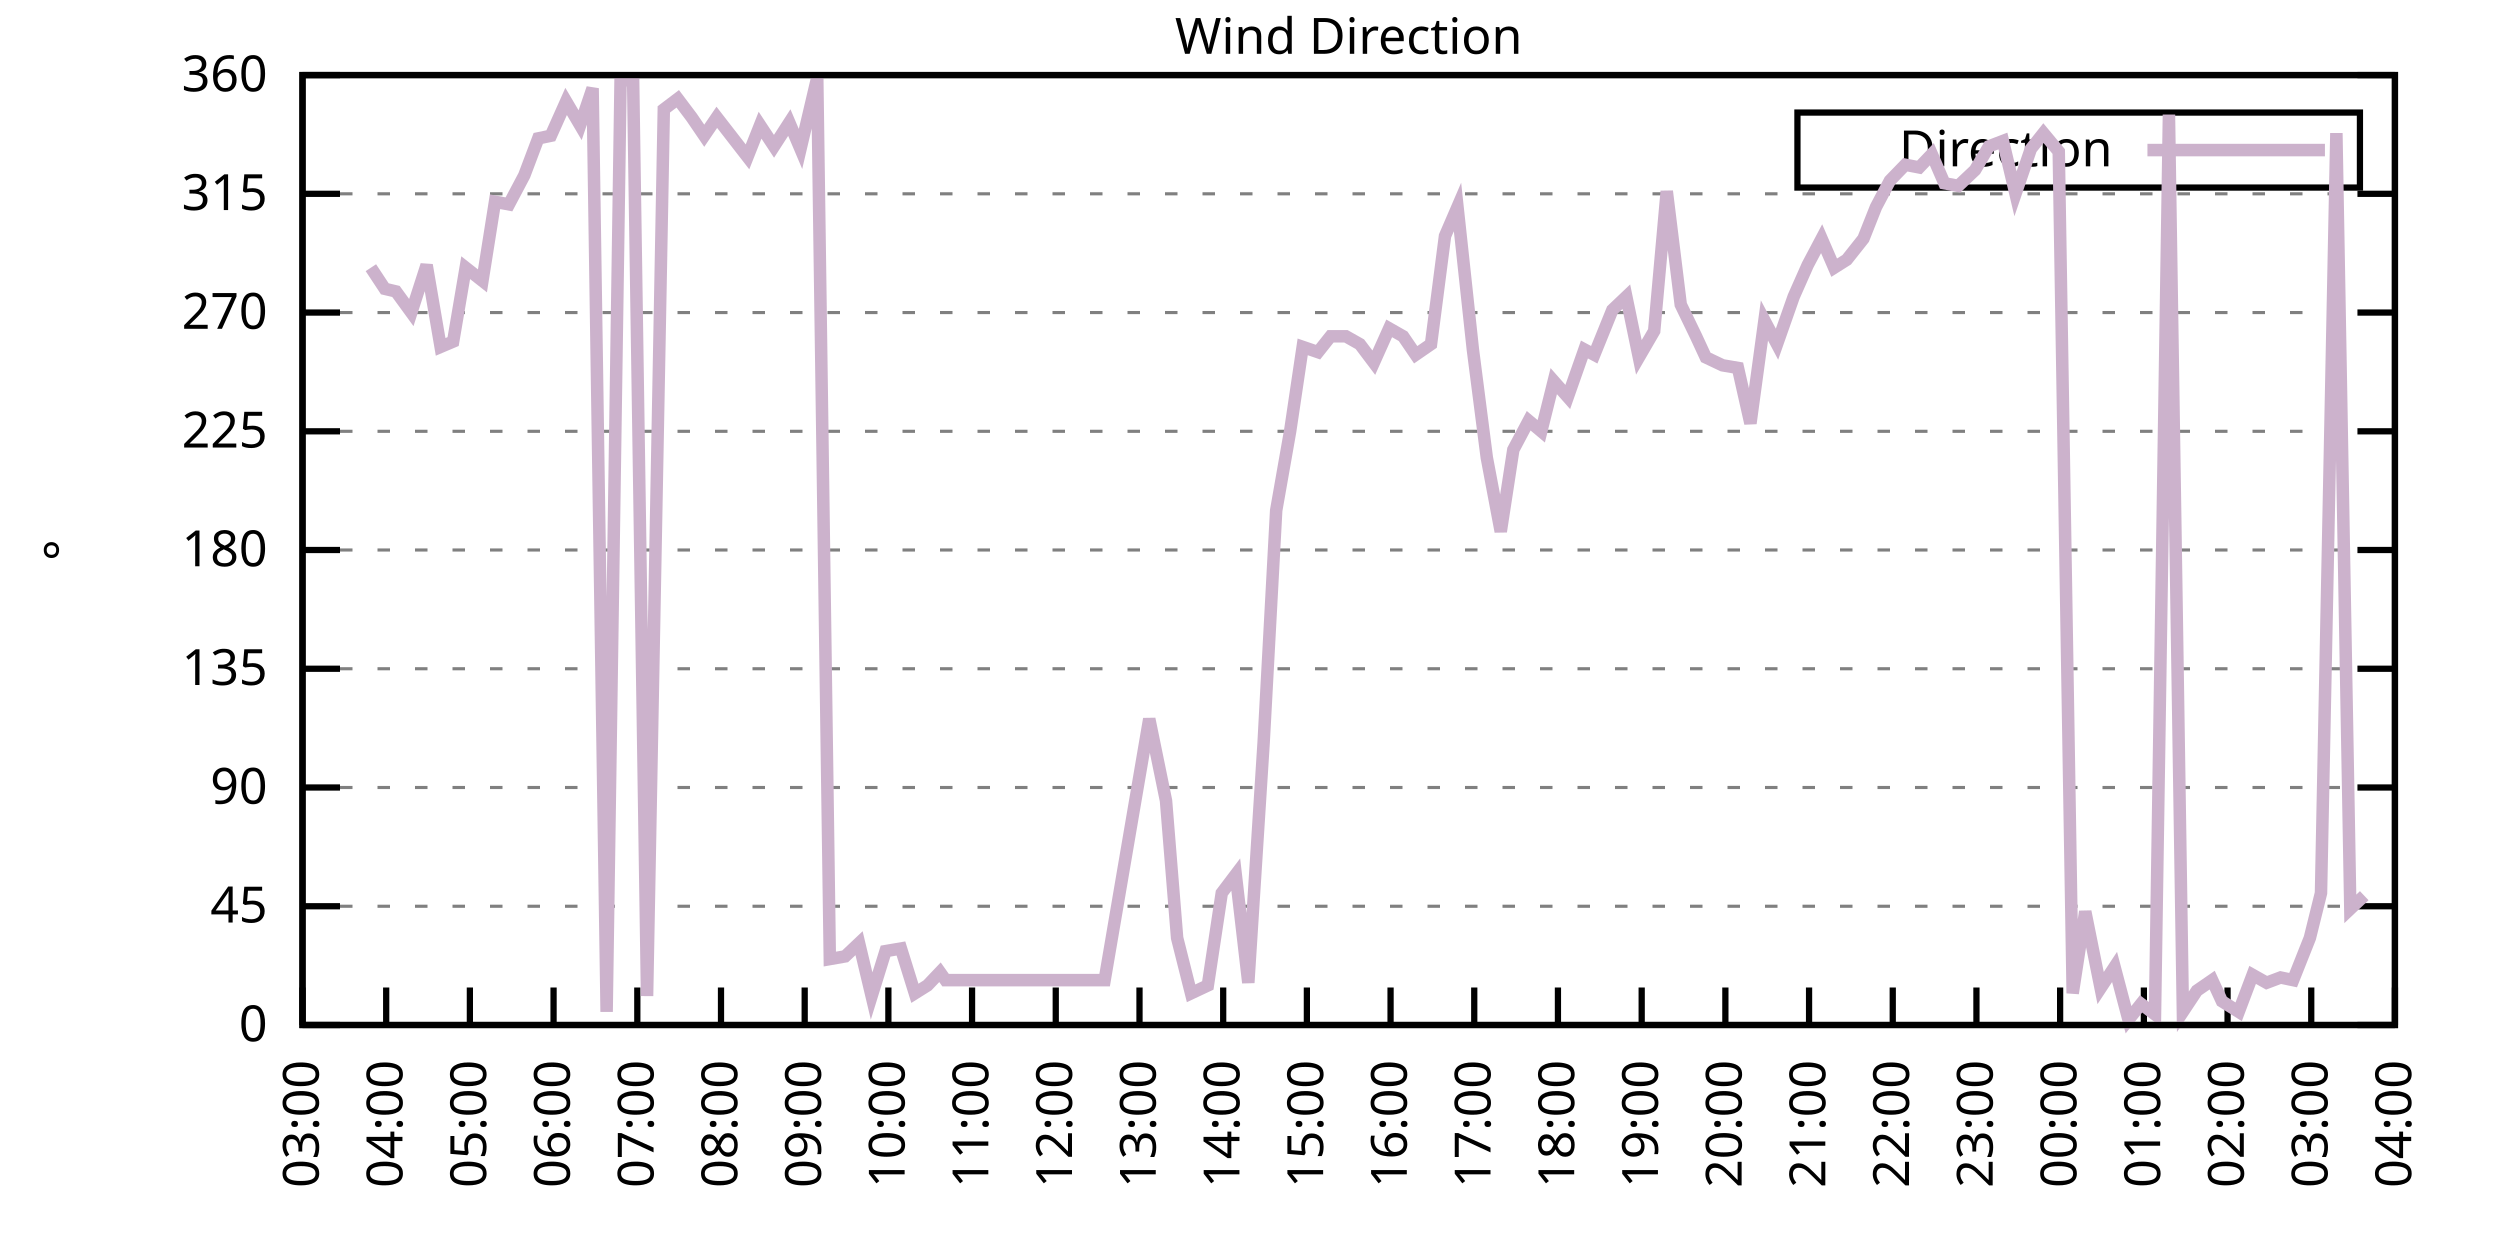
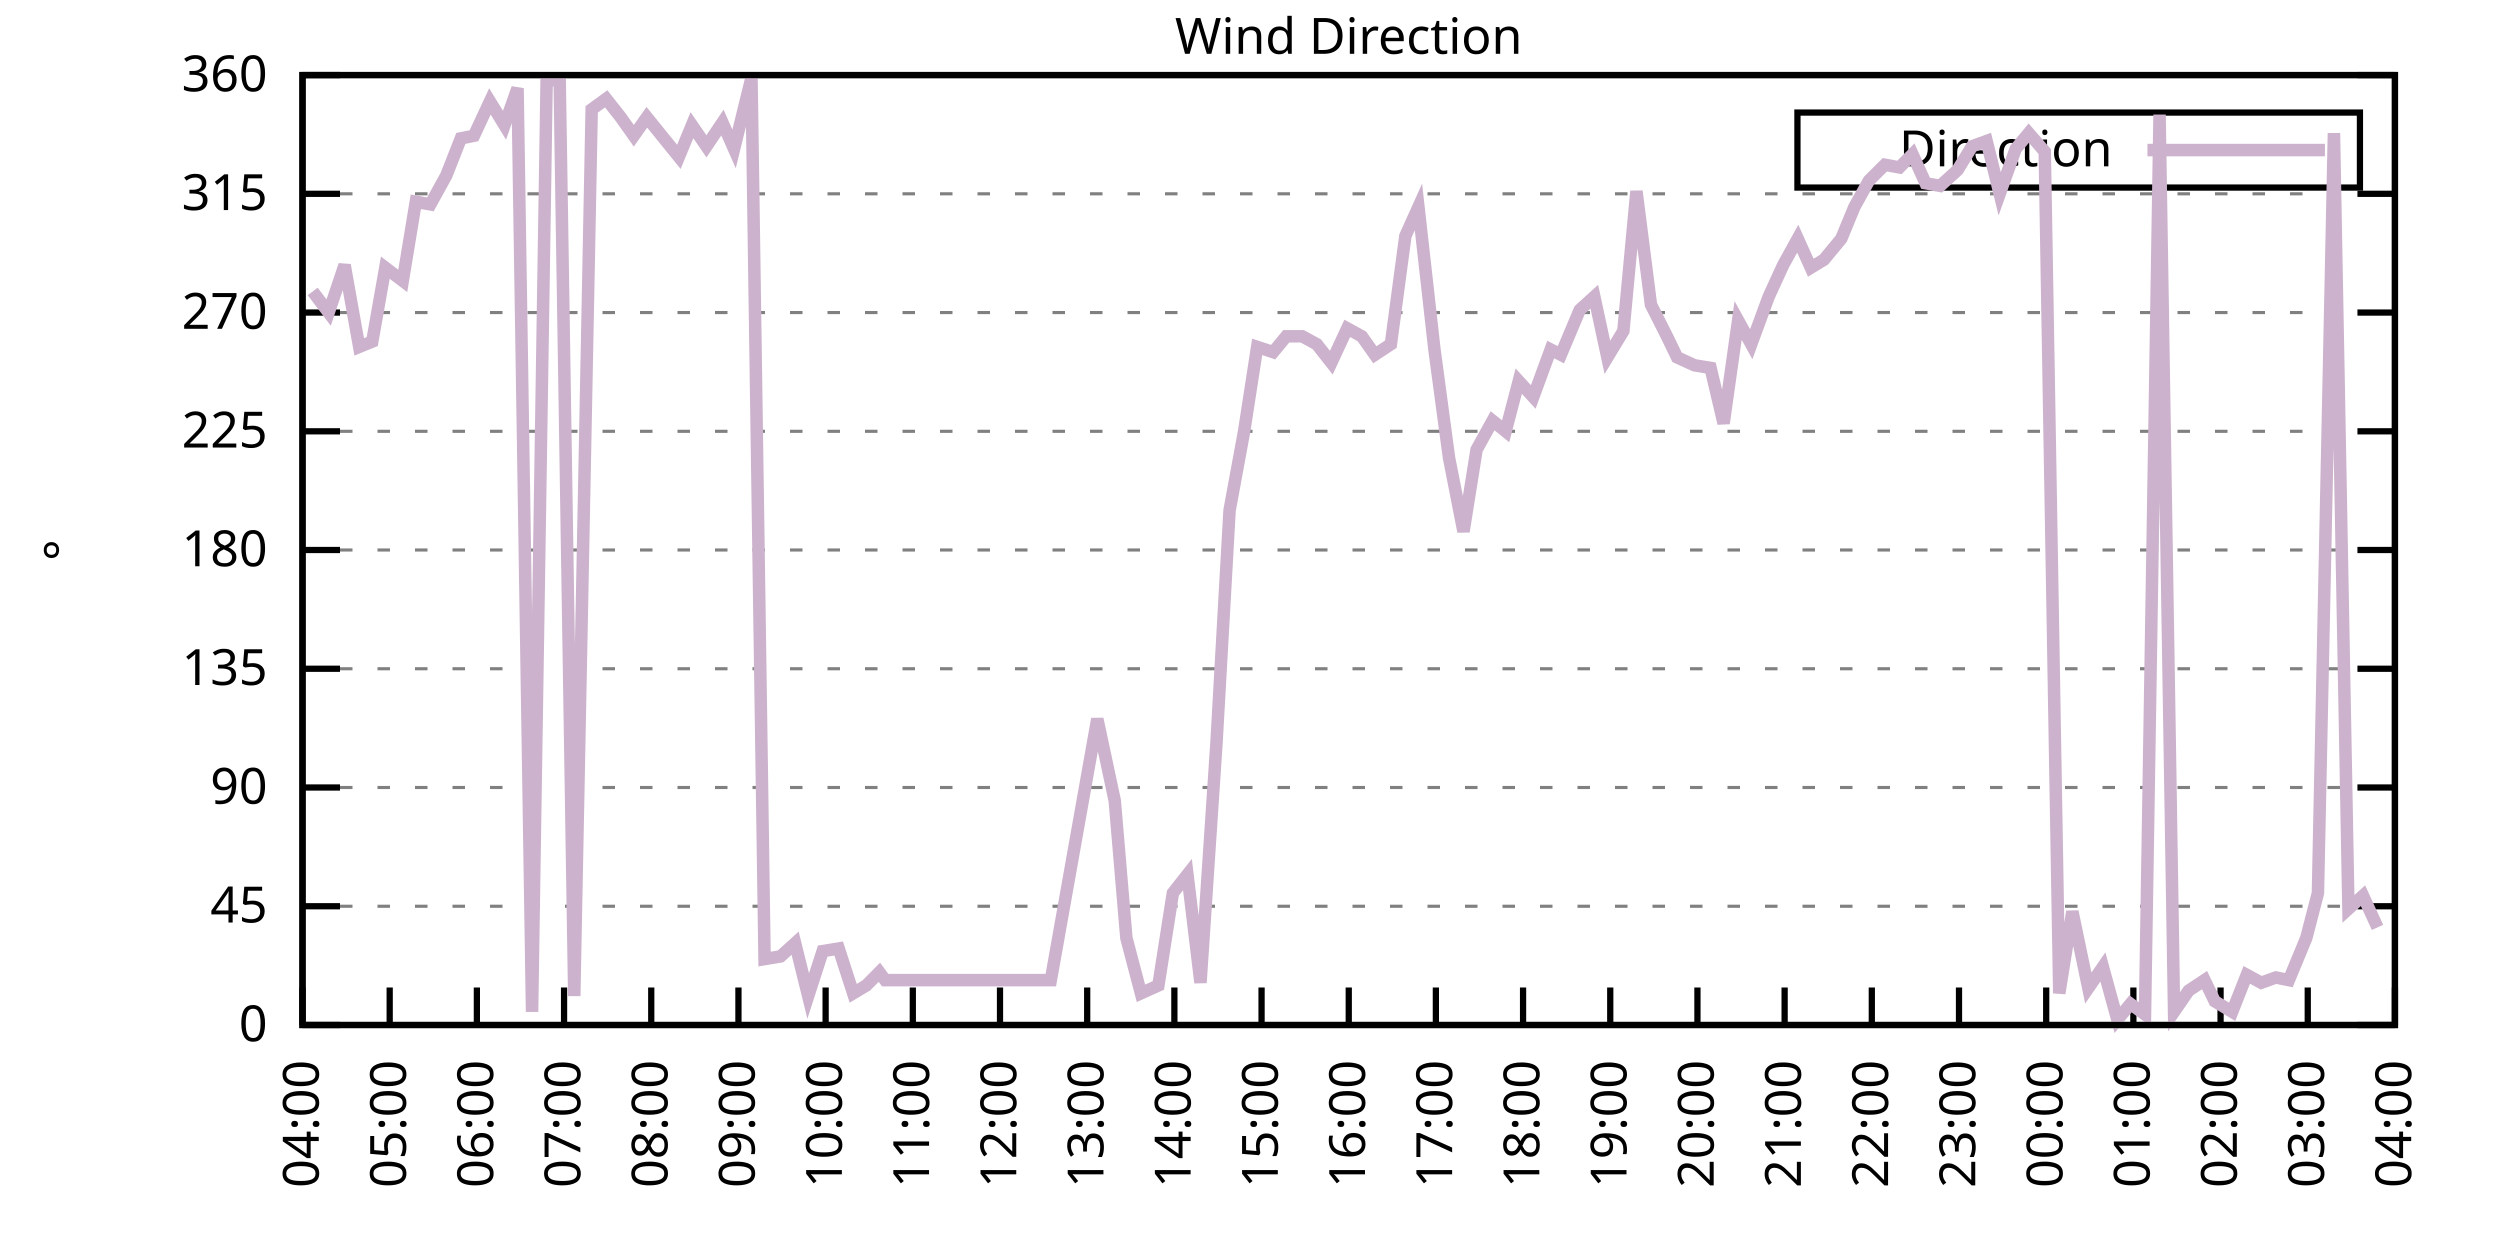
<svg xmlns="http://www.w3.org/2000/svg" xmlns:xlink="http://www.w3.org/1999/xlink" width="400" height="200" viewBox="0 0 400 200">
  <g id="gnuplot_canvas">
    <rect x="0" y="0" width="400" height="200" fill="none" />
    <defs>
      <circle id="gpDot" r="0.5" stroke-width="0.5" stroke="currentColor" />
      <path id="gpPt0" stroke-width="0.333" stroke="currentColor" d="M-1,0 h2 M0,-1 v2" />
      <path id="gpPt1" stroke-width="0.333" stroke="currentColor" d="M-1,-1 L1,1 M1,-1 L-1,1" />
      <path id="gpPt2" stroke-width="0.333" stroke="currentColor" d="M-1,0 L1,0 M0,-1 L0,1 M-1,-1 L1,1 M-1,1 L1,-1" />
      <rect id="gpPt3" stroke-width="0.333" stroke="currentColor" x="-1" y="-1" width="2" height="2" />
      <rect id="gpPt4" stroke-width="0.333" stroke="currentColor" fill="currentColor" x="-1" y="-1" width="2" height="2" />
      <circle id="gpPt5" stroke-width="0.333" stroke="currentColor" cx="0" cy="0" r="1" />
      <use xlink:href="#gpPt5" id="gpPt6" fill="currentColor" stroke="none" />
      <path id="gpPt7" stroke-width="0.333" stroke="currentColor" d="M0,-1.33 L-1.33,0.67 L1.33,0.67 z" />
      <use xlink:href="#gpPt7" id="gpPt8" fill="currentColor" stroke="none" />
      <use xlink:href="#gpPt7" id="gpPt9" stroke="currentColor" transform="rotate(180)" />
      <use xlink:href="#gpPt9" id="gpPt10" fill="currentColor" stroke="none" />
      <use xlink:href="#gpPt3" id="gpPt11" stroke="currentColor" transform="rotate(45)" />
      <use xlink:href="#gpPt11" id="gpPt12" fill="currentColor" stroke="none" />
      <path id="gpPt13" stroke-width="0.333" stroke="currentColor" d="M0,1.330 L1.265,0.411 L0.782,-1.067 L-0.782,-1.076 L-1.265,0.411 z" />
      <use xlink:href="#gpPt13" id="gpPt14" fill="currentColor" stroke="none" />
      <filter id="textbox" filterUnits="objectBoundingBox" x="0" y="0" height="1" width="1">
        <feFlood flood-color="white" flood-opacity="1" result="bgnd" />
        <feComposite in="SourceGraphic" in2="bgnd" operator="atop" />
      </filter>
      <filter id="greybox" filterUnits="objectBoundingBox" x="0" y="0" height="1" width="1">
        <feFlood flood-color="lightgrey" flood-opacity="1" result="grey" />
        <feComposite in="SourceGraphic" in2="grey" operator="atop" />
      </filter>
    </defs>
    <g fill="none" color="white" stroke="currentColor" stroke-width="1.00" stroke-linecap="butt" stroke-linejoin="miter">
</g>
    <g fill="none" color="black" stroke="currentColor" stroke-width="1.00" stroke-linecap="butt" stroke-linejoin="miter">
      <g stroke="none" shape-rendering="crispEdges">
        <polygon fill="rgb(255, 255, 255)" points="48.40,164.00 383.18,164.00 383.18,12.02 48.40,12.02 " />
      </g>
    </g>
    <g fill="none" color="black" stroke="currentColor" stroke-width="1.00" stroke-linecap="butt" stroke-linejoin="miter">
</g>
    <g fill="none" color="black" stroke="black" stroke-width="0.50" stroke-linecap="butt" stroke-linejoin="miter">
</g>
    <g fill="none" color="gray" stroke="currentColor" stroke-width="0.50" stroke-linecap="butt" stroke-linejoin="miter">
      <path stroke="gray" stroke-dasharray="2,4" class="gridline" d="M48.40,164.00 L383.19,164.00  " />
    </g>
    <g fill="none" color="gray" stroke="gray" stroke-width="1.00" stroke-linecap="butt" stroke-linejoin="miter">
</g>
    <g fill="none" color="black" stroke="currentColor" stroke-width="1.00" stroke-linecap="butt" stroke-linejoin="miter">
      <path stroke="black" d="M48.40,164.00 L54.40,164.00 M383.19,164.00 L377.19,164.00  " />
      <g transform="translate(42.80,166.60)" stroke="none" fill="black" font-family="Sans" font-size="8.00" text-anchor="end">
        <text>
          <tspan font-family="Sans"> 0</tspan>
        </text>
      </g>
    </g>
    <g fill="none" color="black" stroke="currentColor" stroke-width="1.00" stroke-linecap="butt" stroke-linejoin="miter">
</g>
    <g fill="none" color="black" stroke="black" stroke-width="0.50" stroke-linecap="butt" stroke-linejoin="miter">
</g>
    <g fill="none" color="gray" stroke="currentColor" stroke-width="0.50" stroke-linecap="butt" stroke-linejoin="miter">
      <path stroke="gray" stroke-dasharray="2,4" class="gridline" d="M48.40,145.00 L383.19,145.00  " />
    </g>
    <g fill="none" color="gray" stroke="gray" stroke-width="1.00" stroke-linecap="butt" stroke-linejoin="miter">
</g>
    <g fill="none" color="black" stroke="currentColor" stroke-width="1.00" stroke-linecap="butt" stroke-linejoin="miter">
      <path stroke="black" d="M48.40,145.00 L54.40,145.00 M383.19,145.00 L377.19,145.00  " />
      <g transform="translate(42.80,147.60)" stroke="none" fill="black" font-family="Sans" font-size="8.00" text-anchor="end">
        <text>
          <tspan font-family="Sans"> 45</tspan>
        </text>
      </g>
    </g>
    <g fill="none" color="black" stroke="currentColor" stroke-width="1.00" stroke-linecap="butt" stroke-linejoin="miter">
</g>
    <g fill="none" color="black" stroke="black" stroke-width="0.50" stroke-linecap="butt" stroke-linejoin="miter">
</g>
    <g fill="none" color="gray" stroke="currentColor" stroke-width="0.50" stroke-linecap="butt" stroke-linejoin="miter">
      <path stroke="gray" stroke-dasharray="2,4" class="gridline" d="M48.40,126.00 L383.19,126.00  " />
    </g>
    <g fill="none" color="gray" stroke="gray" stroke-width="1.00" stroke-linecap="butt" stroke-linejoin="miter">
</g>
    <g fill="none" color="black" stroke="currentColor" stroke-width="1.00" stroke-linecap="butt" stroke-linejoin="miter">
      <path stroke="black" d="M48.40,126.00 L54.40,126.00 M383.19,126.00 L377.19,126.00  " />
      <g transform="translate(42.80,128.60)" stroke="none" fill="black" font-family="Sans" font-size="8.00" text-anchor="end">
        <text>
          <tspan font-family="Sans"> 90</tspan>
        </text>
      </g>
    </g>
    <g fill="none" color="black" stroke="currentColor" stroke-width="1.00" stroke-linecap="butt" stroke-linejoin="miter">
</g>
    <g fill="none" color="black" stroke="black" stroke-width="0.50" stroke-linecap="butt" stroke-linejoin="miter">
</g>
    <g fill="none" color="gray" stroke="currentColor" stroke-width="0.50" stroke-linecap="butt" stroke-linejoin="miter">
      <path stroke="gray" stroke-dasharray="2,4" class="gridline" d="M48.40,107.00 L383.19,107.00  " />
    </g>
    <g fill="none" color="gray" stroke="gray" stroke-width="1.00" stroke-linecap="butt" stroke-linejoin="miter">
</g>
    <g fill="none" color="black" stroke="currentColor" stroke-width="1.00" stroke-linecap="butt" stroke-linejoin="miter">
      <path stroke="black" d="M48.40,107.00 L54.40,107.00 M383.19,107.00 L377.19,107.00  " />
      <g transform="translate(42.80,109.60)" stroke="none" fill="black" font-family="Sans" font-size="8.00" text-anchor="end">
        <text>
          <tspan font-family="Sans"> 135</tspan>
        </text>
      </g>
    </g>
    <g fill="none" color="black" stroke="currentColor" stroke-width="1.00" stroke-linecap="butt" stroke-linejoin="miter">
</g>
    <g fill="none" color="black" stroke="black" stroke-width="0.50" stroke-linecap="butt" stroke-linejoin="miter">
</g>
    <g fill="none" color="gray" stroke="currentColor" stroke-width="0.50" stroke-linecap="butt" stroke-linejoin="miter">
      <path stroke="gray" stroke-dasharray="2,4" class="gridline" d="M48.40,88.00 L383.19,88.00  " />
    </g>
    <g fill="none" color="gray" stroke="gray" stroke-width="1.00" stroke-linecap="butt" stroke-linejoin="miter">
</g>
    <g fill="none" color="black" stroke="currentColor" stroke-width="1.00" stroke-linecap="butt" stroke-linejoin="miter">
      <path stroke="black" d="M48.40,88.00 L54.40,88.00 M383.19,88.00 L377.19,88.00  " />
      <g transform="translate(42.80,90.60)" stroke="none" fill="black" font-family="Sans" font-size="8.00" text-anchor="end">
        <text>
          <tspan font-family="Sans"> 180</tspan>
        </text>
      </g>
    </g>
    <g fill="none" color="black" stroke="currentColor" stroke-width="1.00" stroke-linecap="butt" stroke-linejoin="miter">
</g>
    <g fill="none" color="black" stroke="black" stroke-width="0.50" stroke-linecap="butt" stroke-linejoin="miter">
</g>
    <g fill="none" color="gray" stroke="currentColor" stroke-width="0.50" stroke-linecap="butt" stroke-linejoin="miter">
      <path stroke="gray" stroke-dasharray="2,4" class="gridline" d="M48.40,69.01 L383.19,69.01  " />
    </g>
    <g fill="none" color="gray" stroke="gray" stroke-width="1.00" stroke-linecap="butt" stroke-linejoin="miter">
</g>
    <g fill="none" color="black" stroke="currentColor" stroke-width="1.00" stroke-linecap="butt" stroke-linejoin="miter">
      <path stroke="black" d="M48.40,69.01 L54.40,69.01 M383.19,69.01 L377.19,69.01  " />
      <g transform="translate(42.80,71.61)" stroke="none" fill="black" font-family="Sans" font-size="8.00" text-anchor="end">
        <text>
          <tspan font-family="Sans"> 225</tspan>
        </text>
      </g>
    </g>
    <g fill="none" color="black" stroke="currentColor" stroke-width="1.00" stroke-linecap="butt" stroke-linejoin="miter">
</g>
    <g fill="none" color="black" stroke="black" stroke-width="0.50" stroke-linecap="butt" stroke-linejoin="miter">
</g>
    <g fill="none" color="gray" stroke="currentColor" stroke-width="0.50" stroke-linecap="butt" stroke-linejoin="miter">
      <path stroke="gray" stroke-dasharray="2,4" class="gridline" d="M48.40,50.01 L383.19,50.01  " />
    </g>
    <g fill="none" color="gray" stroke="gray" stroke-width="1.00" stroke-linecap="butt" stroke-linejoin="miter">
</g>
    <g fill="none" color="black" stroke="currentColor" stroke-width="1.00" stroke-linecap="butt" stroke-linejoin="miter">
      <path stroke="black" d="M48.40,50.01 L54.40,50.01 M383.19,50.01 L377.19,50.01  " />
      <g transform="translate(42.80,52.61)" stroke="none" fill="black" font-family="Sans" font-size="8.00" text-anchor="end">
        <text>
          <tspan font-family="Sans"> 270</tspan>
        </text>
      </g>
    </g>
    <g fill="none" color="black" stroke="currentColor" stroke-width="1.00" stroke-linecap="butt" stroke-linejoin="miter">
</g>
    <g fill="none" color="black" stroke="black" stroke-width="0.50" stroke-linecap="butt" stroke-linejoin="miter">
</g>
    <g fill="none" color="gray" stroke="currentColor" stroke-width="0.50" stroke-linecap="butt" stroke-linejoin="miter">
      <path stroke="gray" stroke-dasharray="2,4" class="gridline" d="M48.40,31.01 L383.19,31.01  " />
    </g>
    <g fill="none" color="gray" stroke="gray" stroke-width="1.00" stroke-linecap="butt" stroke-linejoin="miter">
</g>
    <g fill="none" color="black" stroke="currentColor" stroke-width="1.00" stroke-linecap="butt" stroke-linejoin="miter">
      <path stroke="black" d="M48.40,31.01 L54.40,31.01 M383.19,31.01 L377.19,31.01  " />
      <g transform="translate(42.80,33.61)" stroke="none" fill="black" font-family="Sans" font-size="8.00" text-anchor="end">
        <text>
          <tspan font-family="Sans"> 315</tspan>
        </text>
      </g>
    </g>
    <g fill="none" color="black" stroke="currentColor" stroke-width="1.00" stroke-linecap="butt" stroke-linejoin="miter">
</g>
    <g fill="none" color="black" stroke="black" stroke-width="0.50" stroke-linecap="butt" stroke-linejoin="miter">
</g>
    <g fill="none" color="gray" stroke="currentColor" stroke-width="0.50" stroke-linecap="butt" stroke-linejoin="miter">
      <path stroke="gray" stroke-dasharray="2,4" class="gridline" d="M48.40,12.01 L383.19,12.01  " />
    </g>
    <g fill="none" color="gray" stroke="gray" stroke-width="1.00" stroke-linecap="butt" stroke-linejoin="miter">
</g>
    <g fill="none" color="black" stroke="currentColor" stroke-width="1.00" stroke-linecap="butt" stroke-linejoin="miter">
      <path stroke="black" d="M48.40,12.01 L54.40,12.01 M383.19,12.01 L377.19,12.01  " />
      <g transform="translate(42.80,14.61)" stroke="none" fill="black" font-family="Sans" font-size="8.00" text-anchor="end">
        <text>
          <tspan font-family="Sans"> 360</tspan>
        </text>
      </g>
    </g>
    <g fill="none" color="black" stroke="currentColor" stroke-width="1.00" stroke-linecap="butt" stroke-linejoin="miter">
      <path stroke="black" d="M48.40,164.00 L48.40,158.00  " />
      <g transform="translate(51.00,169.60) rotate(270.00)" stroke="none" fill="black" font-family="Sans" font-size="8.00" text-anchor="end">
        <text>
-           <tspan font-family="Sans">03:00</tspan>
-         </text>
-       </g>
-     </g>
-     <g fill="none" color="black" stroke="currentColor" stroke-width="1.00" stroke-linecap="butt" stroke-linejoin="miter">
-       <path stroke="black" d="M61.79,164.00 L61.79,158.00  " />
-       <g transform="translate(64.39,169.60) rotate(270.00)" stroke="none" fill="black" font-family="Sans" font-size="8.00" text-anchor="end">
-         <text>
          <tspan font-family="Sans">04:00</tspan>
        </text>
      </g>
    </g>
    <g fill="none" color="black" stroke="currentColor" stroke-width="1.00" stroke-linecap="butt" stroke-linejoin="miter">
-       <path stroke="black" d="M75.18,164.00 L75.18,158.00  " />
-       <g transform="translate(77.78,169.60) rotate(270.00)" stroke="none" fill="black" font-family="Sans" font-size="8.00" text-anchor="end">
+       <path stroke="black" d="M62.35,164.00 L62.35,158.00  " />
+       <g transform="translate(64.95,169.60) rotate(270.00)" stroke="none" fill="black" font-family="Sans" font-size="8.00" text-anchor="end">
        <text>
          <tspan font-family="Sans">05:00</tspan>
        </text>
      </g>
    </g>
    <g fill="none" color="black" stroke="currentColor" stroke-width="1.00" stroke-linecap="butt" stroke-linejoin="miter">
-       <path stroke="black" d="M88.57,164.00 L88.57,158.00  " />
-       <g transform="translate(91.17,169.60) rotate(270.00)" stroke="none" fill="black" font-family="Sans" font-size="8.00" text-anchor="end">
+       <path stroke="black" d="M76.30,164.00 L76.30,158.00  " />
+       <g transform="translate(78.90,169.60) rotate(270.00)" stroke="none" fill="black" font-family="Sans" font-size="8.00" text-anchor="end">
        <text>
          <tspan font-family="Sans">06:00</tspan>
        </text>
      </g>
    </g>
    <g fill="none" color="black" stroke="currentColor" stroke-width="1.00" stroke-linecap="butt" stroke-linejoin="miter">
-       <path stroke="black" d="M101.97,164.00 L101.97,158.00  " />
-       <g transform="translate(104.57,169.60) rotate(270.00)" stroke="none" fill="black" font-family="Sans" font-size="8.00" text-anchor="end">
+       <path stroke="black" d="M90.25,164.00 L90.25,158.00  " />
+       <g transform="translate(92.85,169.60) rotate(270.00)" stroke="none" fill="black" font-family="Sans" font-size="8.00" text-anchor="end">
        <text>
          <tspan font-family="Sans">07:00</tspan>
        </text>
      </g>
    </g>
    <g fill="none" color="black" stroke="currentColor" stroke-width="1.00" stroke-linecap="butt" stroke-linejoin="miter">
-       <path stroke="black" d="M115.36,164.00 L115.36,158.00  " />
-       <g transform="translate(117.96,169.60) rotate(270.00)" stroke="none" fill="black" font-family="Sans" font-size="8.00" text-anchor="end">
+       <path stroke="black" d="M104.20,164.00 L104.20,158.00  " />
+       <g transform="translate(106.80,169.60) rotate(270.00)" stroke="none" fill="black" font-family="Sans" font-size="8.00" text-anchor="end">
        <text>
          <tspan font-family="Sans">08:00</tspan>
        </text>
      </g>
    </g>
    <g fill="none" color="black" stroke="currentColor" stroke-width="1.00" stroke-linecap="butt" stroke-linejoin="miter">
-       <path stroke="black" d="M128.75,164.00 L128.75,158.00  " />
-       <g transform="translate(131.35,169.60) rotate(270.00)" stroke="none" fill="black" font-family="Sans" font-size="8.00" text-anchor="end">
+       <path stroke="black" d="M118.15,164.00 L118.15,158.00  " />
+       <g transform="translate(120.75,169.60) rotate(270.00)" stroke="none" fill="black" font-family="Sans" font-size="8.00" text-anchor="end">
        <text>
          <tspan font-family="Sans">09:00</tspan>
        </text>
      </g>
    </g>
    <g fill="none" color="black" stroke="currentColor" stroke-width="1.00" stroke-linecap="butt" stroke-linejoin="miter">
-       <path stroke="black" d="M142.14,164.00 L142.14,158.00  " />
-       <g transform="translate(144.74,169.60) rotate(270.00)" stroke="none" fill="black" font-family="Sans" font-size="8.00" text-anchor="end">
+       <path stroke="black" d="M132.10,164.00 L132.10,158.00  " />
+       <g transform="translate(134.70,169.60) rotate(270.00)" stroke="none" fill="black" font-family="Sans" font-size="8.00" text-anchor="end">
        <text>
          <tspan font-family="Sans">10:00</tspan>
        </text>
      </g>
    </g>
    <g fill="none" color="black" stroke="currentColor" stroke-width="1.00" stroke-linecap="butt" stroke-linejoin="miter">
-       <path stroke="black" d="M155.53,164.00 L155.53,158.00  " />
-       <g transform="translate(158.13,169.60) rotate(270.00)" stroke="none" fill="black" font-family="Sans" font-size="8.00" text-anchor="end">
+       <path stroke="black" d="M146.05,164.00 L146.05,158.00  " />
+       <g transform="translate(148.65,169.60) rotate(270.00)" stroke="none" fill="black" font-family="Sans" font-size="8.00" text-anchor="end">
        <text>
          <tspan font-family="Sans">11:00</tspan>
        </text>
      </g>
    </g>
    <g fill="none" color="black" stroke="currentColor" stroke-width="1.00" stroke-linecap="butt" stroke-linejoin="miter">
-       <path stroke="black" d="M168.92,164.00 L168.92,158.00  " />
-       <g transform="translate(171.52,169.60) rotate(270.00)" stroke="none" fill="black" font-family="Sans" font-size="8.00" text-anchor="end">
+       <path stroke="black" d="M160.00,164.00 L160.00,158.00  " />
+       <g transform="translate(162.60,169.60) rotate(270.00)" stroke="none" fill="black" font-family="Sans" font-size="8.00" text-anchor="end">
        <text>
          <tspan font-family="Sans">12:00</tspan>
        </text>
      </g>
    </g>
    <g fill="none" color="black" stroke="currentColor" stroke-width="1.00" stroke-linecap="butt" stroke-linejoin="miter">
-       <path stroke="black" d="M182.32,164.00 L182.32,158.00  " />
-       <g transform="translate(184.92,169.60) rotate(270.00)" stroke="none" fill="black" font-family="Sans" font-size="8.00" text-anchor="end">
+       <path stroke="black" d="M173.95,164.00 L173.95,158.00  " />
+       <g transform="translate(176.55,169.60) rotate(270.00)" stroke="none" fill="black" font-family="Sans" font-size="8.00" text-anchor="end">
        <text>
          <tspan font-family="Sans">13:00</tspan>
        </text>
      </g>
    </g>
    <g fill="none" color="black" stroke="currentColor" stroke-width="1.00" stroke-linecap="butt" stroke-linejoin="miter">
-       <path stroke="black" d="M195.71,164.00 L195.71,158.00  " />
-       <g transform="translate(198.31,169.60) rotate(270.00)" stroke="none" fill="black" font-family="Sans" font-size="8.00" text-anchor="end">
+       <path stroke="black" d="M187.90,164.00 L187.90,158.00  " />
+       <g transform="translate(190.50,169.60) rotate(270.00)" stroke="none" fill="black" font-family="Sans" font-size="8.00" text-anchor="end">
        <text>
          <tspan font-family="Sans">14:00</tspan>
        </text>
      </g>
    </g>
    <g fill="none" color="black" stroke="currentColor" stroke-width="1.00" stroke-linecap="butt" stroke-linejoin="miter">
-       <path stroke="black" d="M209.10,164.00 L209.10,158.00  " />
-       <g transform="translate(211.70,169.60) rotate(270.00)" stroke="none" fill="black" font-family="Sans" font-size="8.00" text-anchor="end">
+       <path stroke="black" d="M201.85,164.00 L201.85,158.00  " />
+       <g transform="translate(204.45,169.60) rotate(270.00)" stroke="none" fill="black" font-family="Sans" font-size="8.00" text-anchor="end">
        <text>
          <tspan font-family="Sans">15:00</tspan>
        </text>
      </g>
    </g>
    <g fill="none" color="black" stroke="currentColor" stroke-width="1.00" stroke-linecap="butt" stroke-linejoin="miter">
-       <path stroke="black" d="M222.49,164.00 L222.49,158.00  " />
-       <g transform="translate(225.09,169.60) rotate(270.00)" stroke="none" fill="black" font-family="Sans" font-size="8.00" text-anchor="end">
+       <path stroke="black" d="M215.80,164.00 L215.80,158.00  " />
+       <g transform="translate(218.40,169.60) rotate(270.00)" stroke="none" fill="black" font-family="Sans" font-size="8.00" text-anchor="end">
        <text>
          <tspan font-family="Sans">16:00</tspan>
        </text>
      </g>
    </g>
    <g fill="none" color="black" stroke="currentColor" stroke-width="1.00" stroke-linecap="butt" stroke-linejoin="miter">
-       <path stroke="black" d="M235.88,164.00 L235.88,158.00  " />
-       <g transform="translate(238.48,169.60) rotate(270.00)" stroke="none" fill="black" font-family="Sans" font-size="8.00" text-anchor="end">
+       <path stroke="black" d="M229.74,164.00 L229.74,158.00  " />
+       <g transform="translate(232.34,169.60) rotate(270.00)" stroke="none" fill="black" font-family="Sans" font-size="8.00" text-anchor="end">
        <text>
          <tspan font-family="Sans">17:00</tspan>
        </text>
      </g>
    </g>
    <g fill="none" color="black" stroke="currentColor" stroke-width="1.00" stroke-linecap="butt" stroke-linejoin="miter">
-       <path stroke="black" d="M249.27,164.00 L249.27,158.00  " />
-       <g transform="translate(251.87,169.60) rotate(270.00)" stroke="none" fill="black" font-family="Sans" font-size="8.00" text-anchor="end">
+       <path stroke="black" d="M243.69,164.00 L243.69,158.00  " />
+       <g transform="translate(246.29,169.60) rotate(270.00)" stroke="none" fill="black" font-family="Sans" font-size="8.00" text-anchor="end">
        <text>
          <tspan font-family="Sans">18:00</tspan>
        </text>
      </g>
    </g>
    <g fill="none" color="black" stroke="currentColor" stroke-width="1.00" stroke-linecap="butt" stroke-linejoin="miter">
-       <path stroke="black" d="M262.67,164.00 L262.67,158.00  " />
-       <g transform="translate(265.27,169.60) rotate(270.00)" stroke="none" fill="black" font-family="Sans" font-size="8.00" text-anchor="end">
+       <path stroke="black" d="M257.64,164.00 L257.64,158.00  " />
+       <g transform="translate(260.24,169.60) rotate(270.00)" stroke="none" fill="black" font-family="Sans" font-size="8.00" text-anchor="end">
        <text>
          <tspan font-family="Sans">19:00</tspan>
        </text>
      </g>
    </g>
    <g fill="none" color="black" stroke="currentColor" stroke-width="1.00" stroke-linecap="butt" stroke-linejoin="miter">
-       <path stroke="black" d="M276.06,164.00 L276.06,158.00  " />
-       <g transform="translate(278.66,169.60) rotate(270.00)" stroke="none" fill="black" font-family="Sans" font-size="8.00" text-anchor="end">
+       <path stroke="black" d="M271.59,164.00 L271.59,158.00  " />
+       <g transform="translate(274.19,169.60) rotate(270.00)" stroke="none" fill="black" font-family="Sans" font-size="8.00" text-anchor="end">
        <text>
          <tspan font-family="Sans">20:00</tspan>
        </text>
      </g>
    </g>
    <g fill="none" color="black" stroke="currentColor" stroke-width="1.00" stroke-linecap="butt" stroke-linejoin="miter">
-       <path stroke="black" d="M289.45,164.00 L289.45,158.00  " />
-       <g transform="translate(292.05,169.60) rotate(270.00)" stroke="none" fill="black" font-family="Sans" font-size="8.00" text-anchor="end">
+       <path stroke="black" d="M285.54,164.00 L285.54,158.00  " />
+       <g transform="translate(288.14,169.60) rotate(270.00)" stroke="none" fill="black" font-family="Sans" font-size="8.00" text-anchor="end">
        <text>
          <tspan font-family="Sans">21:00</tspan>
        </text>
      </g>
    </g>
    <g fill="none" color="black" stroke="currentColor" stroke-width="1.00" stroke-linecap="butt" stroke-linejoin="miter">
-       <path stroke="black" d="M302.84,164.00 L302.84,158.00  " />
-       <g transform="translate(305.44,169.60) rotate(270.00)" stroke="none" fill="black" font-family="Sans" font-size="8.00" text-anchor="end">
+       <path stroke="black" d="M299.49,164.00 L299.49,158.00  " />
+       <g transform="translate(302.09,169.60) rotate(270.00)" stroke="none" fill="black" font-family="Sans" font-size="8.00" text-anchor="end">
        <text>
          <tspan font-family="Sans">22:00</tspan>
        </text>
      </g>
    </g>
    <g fill="none" color="black" stroke="currentColor" stroke-width="1.00" stroke-linecap="butt" stroke-linejoin="miter">
-       <path stroke="black" d="M316.23,164.00 L316.23,158.00  " />
-       <g transform="translate(318.83,169.60) rotate(270.00)" stroke="none" fill="black" font-family="Sans" font-size="8.00" text-anchor="end">
+       <path stroke="black" d="M313.44,164.00 L313.44,158.00  " />
+       <g transform="translate(316.04,169.60) rotate(270.00)" stroke="none" fill="black" font-family="Sans" font-size="8.00" text-anchor="end">
        <text>
          <tspan font-family="Sans">23:00</tspan>
        </text>
      </g>
    </g>
    <g fill="none" color="black" stroke="currentColor" stroke-width="1.00" stroke-linecap="butt" stroke-linejoin="miter">
-       <path stroke="black" d="M329.62,164.00 L329.62,158.00  " />
-       <g transform="translate(332.22,169.60) rotate(270.00)" stroke="none" fill="black" font-family="Sans" font-size="8.00" text-anchor="end">
+       <path stroke="black" d="M327.39,164.00 L327.39,158.00  " />
+       <g transform="translate(329.99,169.60) rotate(270.00)" stroke="none" fill="black" font-family="Sans" font-size="8.00" text-anchor="end">
        <text>
          <tspan font-family="Sans">00:00</tspan>
        </text>
      </g>
    </g>
    <g fill="none" color="black" stroke="currentColor" stroke-width="1.00" stroke-linecap="butt" stroke-linejoin="miter">
-       <path stroke="black" d="M343.02,164.00 L343.02,158.00  " />
-       <g transform="translate(345.62,169.60) rotate(270.00)" stroke="none" fill="black" font-family="Sans" font-size="8.00" text-anchor="end">
+       <path stroke="black" d="M341.34,164.00 L341.34,158.00  " />
+       <g transform="translate(343.94,169.60) rotate(270.00)" stroke="none" fill="black" font-family="Sans" font-size="8.00" text-anchor="end">
        <text>
          <tspan font-family="Sans">01:00</tspan>
        </text>
      </g>
    </g>
    <g fill="none" color="black" stroke="currentColor" stroke-width="1.00" stroke-linecap="butt" stroke-linejoin="miter">
-       <path stroke="black" d="M356.41,164.00 L356.41,158.00  " />
-       <g transform="translate(359.01,169.60) rotate(270.00)" stroke="none" fill="black" font-family="Sans" font-size="8.00" text-anchor="end">
+       <path stroke="black" d="M355.29,164.00 L355.29,158.00  " />
+       <g transform="translate(357.89,169.60) rotate(270.00)" stroke="none" fill="black" font-family="Sans" font-size="8.00" text-anchor="end">
        <text>
          <tspan font-family="Sans">02:00</tspan>
        </text>
      </g>
    </g>
    <g fill="none" color="black" stroke="currentColor" stroke-width="1.00" stroke-linecap="butt" stroke-linejoin="miter">
-       <path stroke="black" d="M369.80,164.00 L369.80,158.00  " />
-       <g transform="translate(372.40,169.60) rotate(270.00)" stroke="none" fill="black" font-family="Sans" font-size="8.00" text-anchor="end">
+       <path stroke="black" d="M369.24,164.00 L369.24,158.00  " />
+       <g transform="translate(371.84,169.60) rotate(270.00)" stroke="none" fill="black" font-family="Sans" font-size="8.00" text-anchor="end">
        <text>
          <tspan font-family="Sans">03:00</tspan>
        </text>
      </g>
    </g>
    <g fill="none" color="black" stroke="currentColor" stroke-width="1.00" stroke-linecap="butt" stroke-linejoin="miter">
      <path stroke="black" d="M383.19,164.00 L383.19,158.00  " />
      <g transform="translate(385.79,169.60) rotate(270.00)" stroke="none" fill="black" font-family="Sans" font-size="8.00" text-anchor="end">
        <text>
          <tspan font-family="Sans">04:00</tspan>
        </text>
      </g>
    </g>
    <g fill="none" color="black" stroke="currentColor" stroke-width="1.00" stroke-linecap="butt" stroke-linejoin="miter">
</g>
    <g fill="none" color="black" stroke="currentColor" stroke-width="1.00" stroke-linecap="butt" stroke-linejoin="miter">
      <path stroke="black" d="M48.40,12.01 L48.40,164.00 L383.19,164.00 L383.19,12.01 L48.40,12.01 Z  " />
    </g>
    <g fill="none" color="black" stroke="currentColor" stroke-width="1.00" stroke-linecap="butt" stroke-linejoin="miter">
</g>
    <g fill="none" color="black" stroke="currentColor" stroke-width="1.00" stroke-linecap="butt" stroke-linejoin="miter">
      <path stroke="black" d="M287.59,30.01 L287.59,18.01 L377.59,18.01 L377.59,30.01 L287.59,30.01 Z  " />
    </g>
    <g id="Wind_direction_plot_1">
      <g fill="none" color="white" stroke="black" stroke-width="2.00" stroke-linecap="butt" stroke-linejoin="miter">
</g>
      <g fill="none" color="black" stroke="currentColor" stroke-width="2.00" stroke-linecap="butt" stroke-linejoin="miter">
        <g transform="translate(337.99,26.61)" stroke="none" fill="black" font-family="Sans" font-size="8.00" text-anchor="end">
          <text>
            <tspan font-family="Sans">Direction</tspan>
          </text>
        </g>
      </g>
      <g fill="none" color="black" stroke="currentColor" stroke-width="2.00" stroke-linecap="butt" stroke-linejoin="miter">
-         <path stroke="rgb(204, 178, 204)" d="M343.59,24.01 L371.99,24.01 M59.34,42.83 L61.57,46.21 L63.35,46.63 L65.81,50.01 L68.26,42.41 L70.50,55.50   L72.50,54.65 L74.51,42.83 L77.19,44.94 L79.20,32.28 L81.43,32.70 L83.89,28.05 L86.12,22.14 L88.13,21.72   L90.58,16.23 L92.82,20.03 L94.82,14.12 L97.06,161.89 L99.29,12.85 L101.30,12.85 L103.53,159.36 L106.21,17.50   L108.44,15.81 L110.67,18.77 L112.68,21.72 L114.69,18.77 L119.60,25.10 L121.61,20.03 L123.84,23.41 L126.29,19.61   L128.08,23.83 L130.76,12.43 L132.77,153.45 L135.22,153.02 L137.45,150.91 L139.46,159.36 L141.69,152.18 L144.15,151.76   L146.38,158.93 L148.39,157.67 L150.40,155.56 L151.29,156.82 L176.74,156.82 L183.88,115.03 L186.56,128.11 L188.34,150.07   L190.57,158.93 L193.25,157.67 L195.48,142.89 L197.72,139.93 L199.73,157.24 L202.18,118.83 L204.19,81.67 L206.42,69.01   L208.43,55.50 L210.88,56.34 L212.89,53.81 L215.35,53.81 L217.58,55.07 L219.81,58.03 L222.27,52.54 L224.50,53.81   L226.51,56.76 L228.96,55.07 L231.20,37.76 L233.20,33.12 L235.66,55.92 L237.89,73.23 L240.12,85.05 L242.13,71.96   L244.59,67.32 L246.60,69.01 L248.60,60.98 L250.84,63.52 L253.51,55.92 L255.08,56.76 L257.98,49.59 L260.21,47.47   L262.22,57.18 L264.67,52.96 L266.68,30.59 L268.92,48.74 L271.37,53.81 L272.93,57.18 L275.61,58.45 L278.07,58.87   L280.07,67.74 L282.31,51.27 L284.32,55.07 L286.99,47.47 L289.23,42.41 L291.46,38.19 L293.47,42.83 L295.48,41.56   L298.15,38.19 L300.16,33.12 L302.39,28.90 L304.85,26.36 L307.08,26.79 L309.09,24.68 L311.10,29.32 L313.33,29.74   L316.01,27.21 L318.24,23.41 L320.47,22.56 L322.48,31.01 L324.94,23.83 L326.95,21.30 L329.40,24.25 L331.63,158.93   L333.64,145.85 L336.10,158.09 L338.33,154.71 L340.56,163.16 L342.57,160.62 L344.80,162.31 L347.03,18.34 L349.26,161.89   L351.50,158.51 L353.95,156.82 L355.51,160.20 L358.19,161.89 L360.42,155.98 L362.66,157.24 L364.89,156.40 L366.90,156.82   L369.58,150.07 L371.36,142.89 L373.82,21.30 L376.05,145.42 L378.28,143.31  " />
+         <path stroke="rgb(204, 178, 204)" d="M343.59,24.01 L371.99,24.01 M50.03,46.63 L52.58,50.01 L55.14,42.41 L57.47,55.50 L59.56,54.65 L61.65,42.83   L64.44,44.94 L66.53,32.28 L68.86,32.70 L71.42,28.05 L73.74,22.14 L75.83,21.72 L78.39,16.23 L80.72,20.03   L82.81,14.12 L85.13,161.89 L87.46,12.85 L89.55,12.85 L91.88,159.36 L94.67,17.50 L96.99,15.81 L99.32,18.77   L101.41,21.72 L103.50,18.77 L108.62,25.10 L110.71,20.03 L113.03,23.41 L115.59,19.61 L117.45,23.83 L120.24,12.43   L122.33,153.45 L124.89,153.02 L127.22,150.91 L129.31,159.36 L131.63,152.18 L134.19,151.76 L136.51,158.93 L138.61,157.67   L140.70,155.56 L141.63,156.82 L168.13,156.82 L175.57,115.03 L178.36,128.11 L180.22,150.07 L182.55,158.93 L185.34,157.67   L187.66,142.89 L189.99,139.93 L192.08,157.24 L194.64,118.83 L196.73,81.67 L199.06,69.01 L201.15,55.50 L203.71,56.34   L205.80,53.81 L208.36,53.81 L210.68,55.07 L213.01,58.03 L215.56,52.54 L217.89,53.81 L219.98,56.76 L222.54,55.07   L224.86,37.76 L226.95,33.12 L229.51,55.92 L231.84,73.23 L234.16,85.05 L236.25,71.96 L238.81,67.32 L240.90,69.01   L243.00,60.98 L245.32,63.52 L248.11,55.92 L249.74,56.76 L252.76,49.59 L255.09,47.47 L257.18,57.18 L259.74,52.96   L261.83,30.59 L264.15,48.74 L266.71,53.81 L268.34,57.18 L271.13,58.45 L273.69,58.87 L275.78,67.74 L278.10,51.27   L280.20,55.07 L282.99,47.47 L285.31,42.41 L287.64,38.19 L289.73,42.83 L291.82,41.56 L294.61,38.19 L296.70,33.12   L299.03,28.90 L301.58,26.36 L303.91,26.79 L306.00,24.68 L308.09,29.32 L310.42,29.74 L313.21,27.21 L315.53,23.41   L317.86,22.56 L319.95,31.01 L322.51,23.83 L324.60,21.30 L327.16,24.25 L329.48,158.93 L331.58,145.85 L334.13,158.09   L336.46,154.71 L338.78,163.16 L340.88,160.62 L343.20,162.31 L345.53,18.34 L347.85,161.89 L350.18,158.51 L352.73,156.82   L354.36,160.20 L357.15,161.89 L359.48,155.98 L361.80,157.24 L364.13,156.40 L366.22,156.82 L369.01,150.07 L370.87,142.89   L373.43,21.30 L375.75,145.42 L378.08,143.31 L380.40,148.38  " />
      </g>
    </g>
    <g fill="none" color="black" stroke="currentColor" stroke-width="2.00" stroke-linecap="butt" stroke-linejoin="miter">
</g>
    <g fill="none" color="black" stroke="black" stroke-width="1.00" stroke-linecap="butt" stroke-linejoin="miter">
</g>
    <g fill="none" color="black" stroke="currentColor" stroke-width="1.00" stroke-linecap="butt" stroke-linejoin="miter">
      <path stroke="black" d="M48.40,12.01 L48.40,164.00 L383.19,164.00 L383.19,12.01 L48.40,12.01 Z  " />
      <g transform="translate(12.80,88.01) rotate(270.00)" stroke="none" fill="black" font-family="Sans" font-size="8.00" text-anchor="middle">
        <text>
          <tspan font-family="Sans">°</tspan>
        </text>
      </g>
    </g>
    <g fill="none" color="black" stroke="currentColor" stroke-width="1.00" stroke-linecap="butt" stroke-linejoin="miter">
</g>
    <g fill="none" color="black" stroke="currentColor" stroke-width="1.00" stroke-linecap="butt" stroke-linejoin="miter">
      <g transform="translate(215.79,8.61)" stroke="none" fill="black" font-family="Sans" font-size="8.00" text-anchor="middle">
        <text>
          <tspan font-family="Sans">Wind Direction</tspan>
        </text>
      </g>
    </g>
    <g fill="none" color="black" stroke="currentColor" stroke-width="1.00" stroke-linecap="butt" stroke-linejoin="miter">
</g>
  </g>
</svg>
